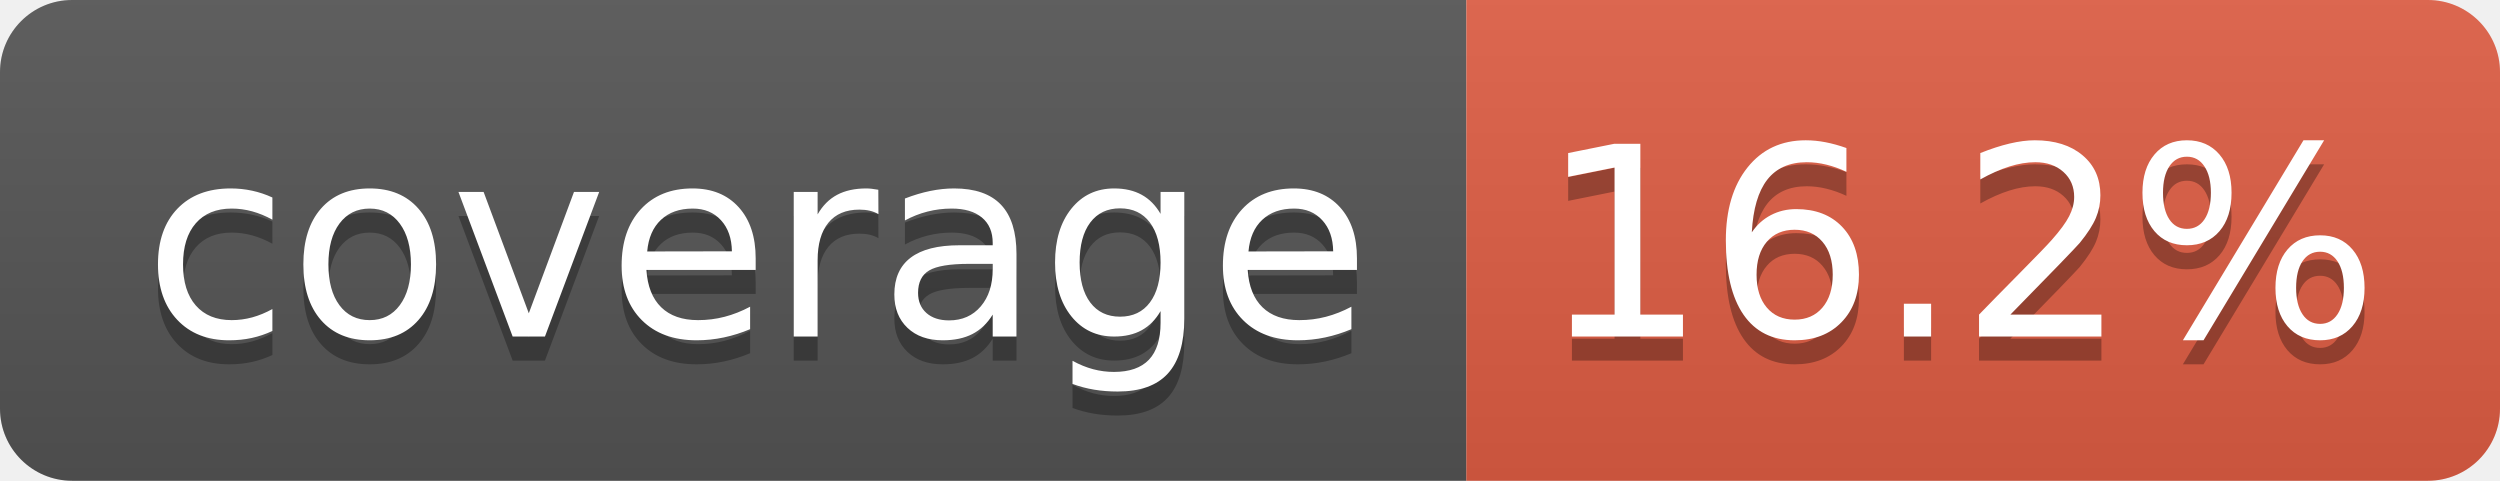
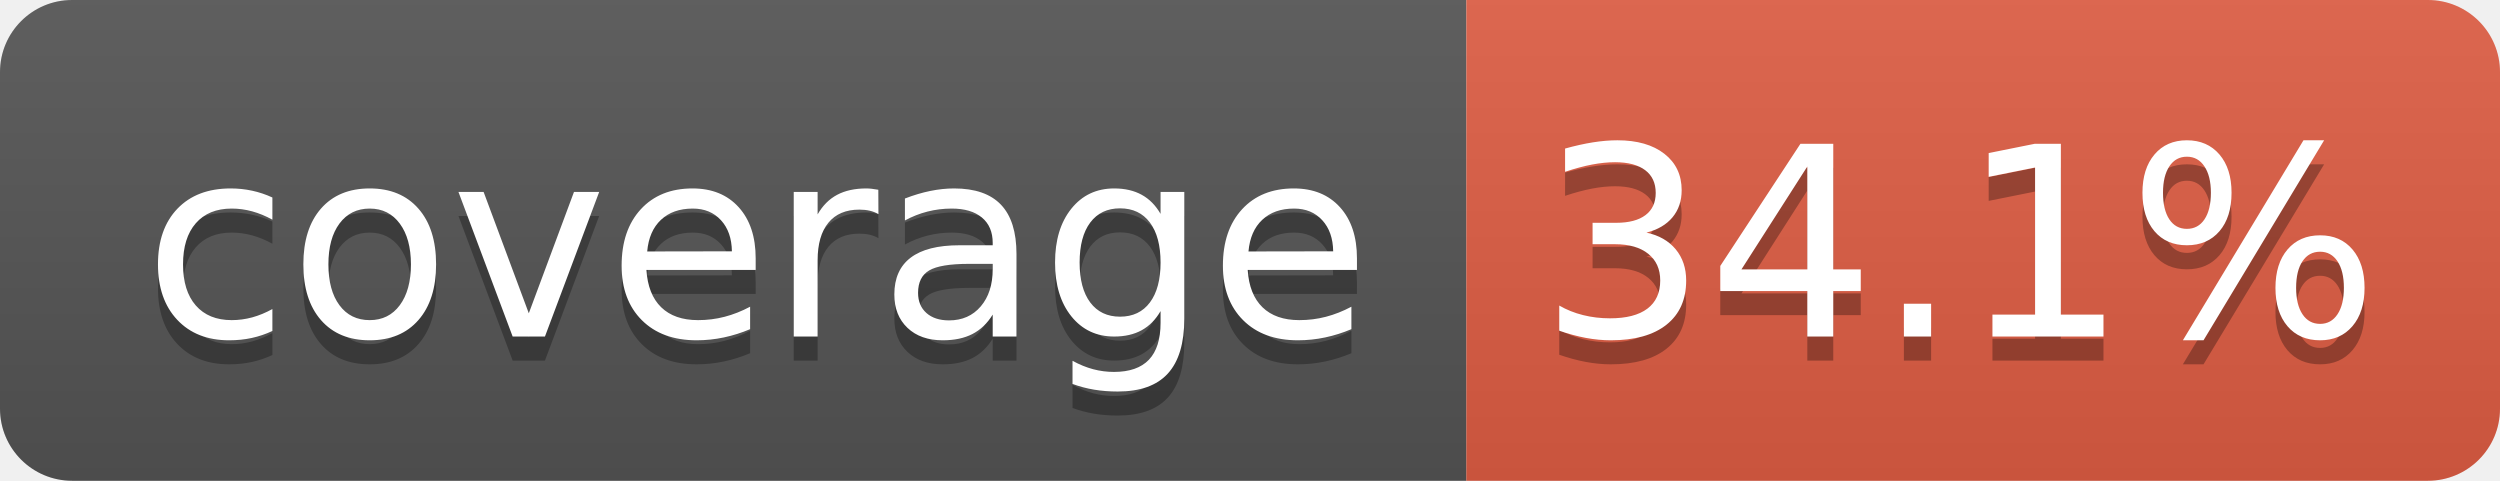
- <svg xmlns="http://www.w3.org/2000/svg" width="104" height="20" role="img" aria-label="coverage: 16.2%">
+ <svg xmlns="http://www.w3.org/2000/svg" width="104" height="20" role="img" aria-label="coverage: 34.1%">
  <linearGradient id="s" x2="0" y2="100%">
    <stop offset="0" stop-color="#bbb" stop-opacity=".1" />
    <stop offset="1" stop-opacity=".1" />
  </linearGradient>
  <clipPath id="r">
    <rect width="104" height="20" rx="3" fill="#fff" />
  </clipPath>
  <g clip-path="url(#r)">
    <rect width="61" height="20" fill="#555" />
    <rect x="61" width="43" height="20" fill="#e05d44" />
    <rect width="104" height="20" fill="url(#s)" />
  </g>
  <g fill="#fff" text-anchor="middle" font-family="Verdana,Geneva,DejaVu Sans,sans-serif" text-rendering="geometricPrecision" font-size="110">
    <text aria-hidden="true" x="315" y="150" fill="#010101" fill-opacity=".3" transform="scale(.1)" textLength="510">coverage</text>
    <text x="315" y="140" transform="scale(.1)" fill="#fff" textLength="510">coverage</text>
-     <text aria-hidden="true" x="815" y="150" fill="#010101" fill-opacity=".3" transform="scale(.1)" textLength="330">16.2%</text>
-     <text x="815" y="140" transform="scale(.1)" fill="#fff" textLength="330">16.2%</text>
+     <text aria-hidden="true" x="815" y="150" fill="#010101" fill-opacity=".3" transform="scale(.1)" textLength="330">34.1%</text>
+     <text x="815" y="140" transform="scale(.1)" fill="#fff" textLength="330">34.1%</text>
  </g>
</svg>
